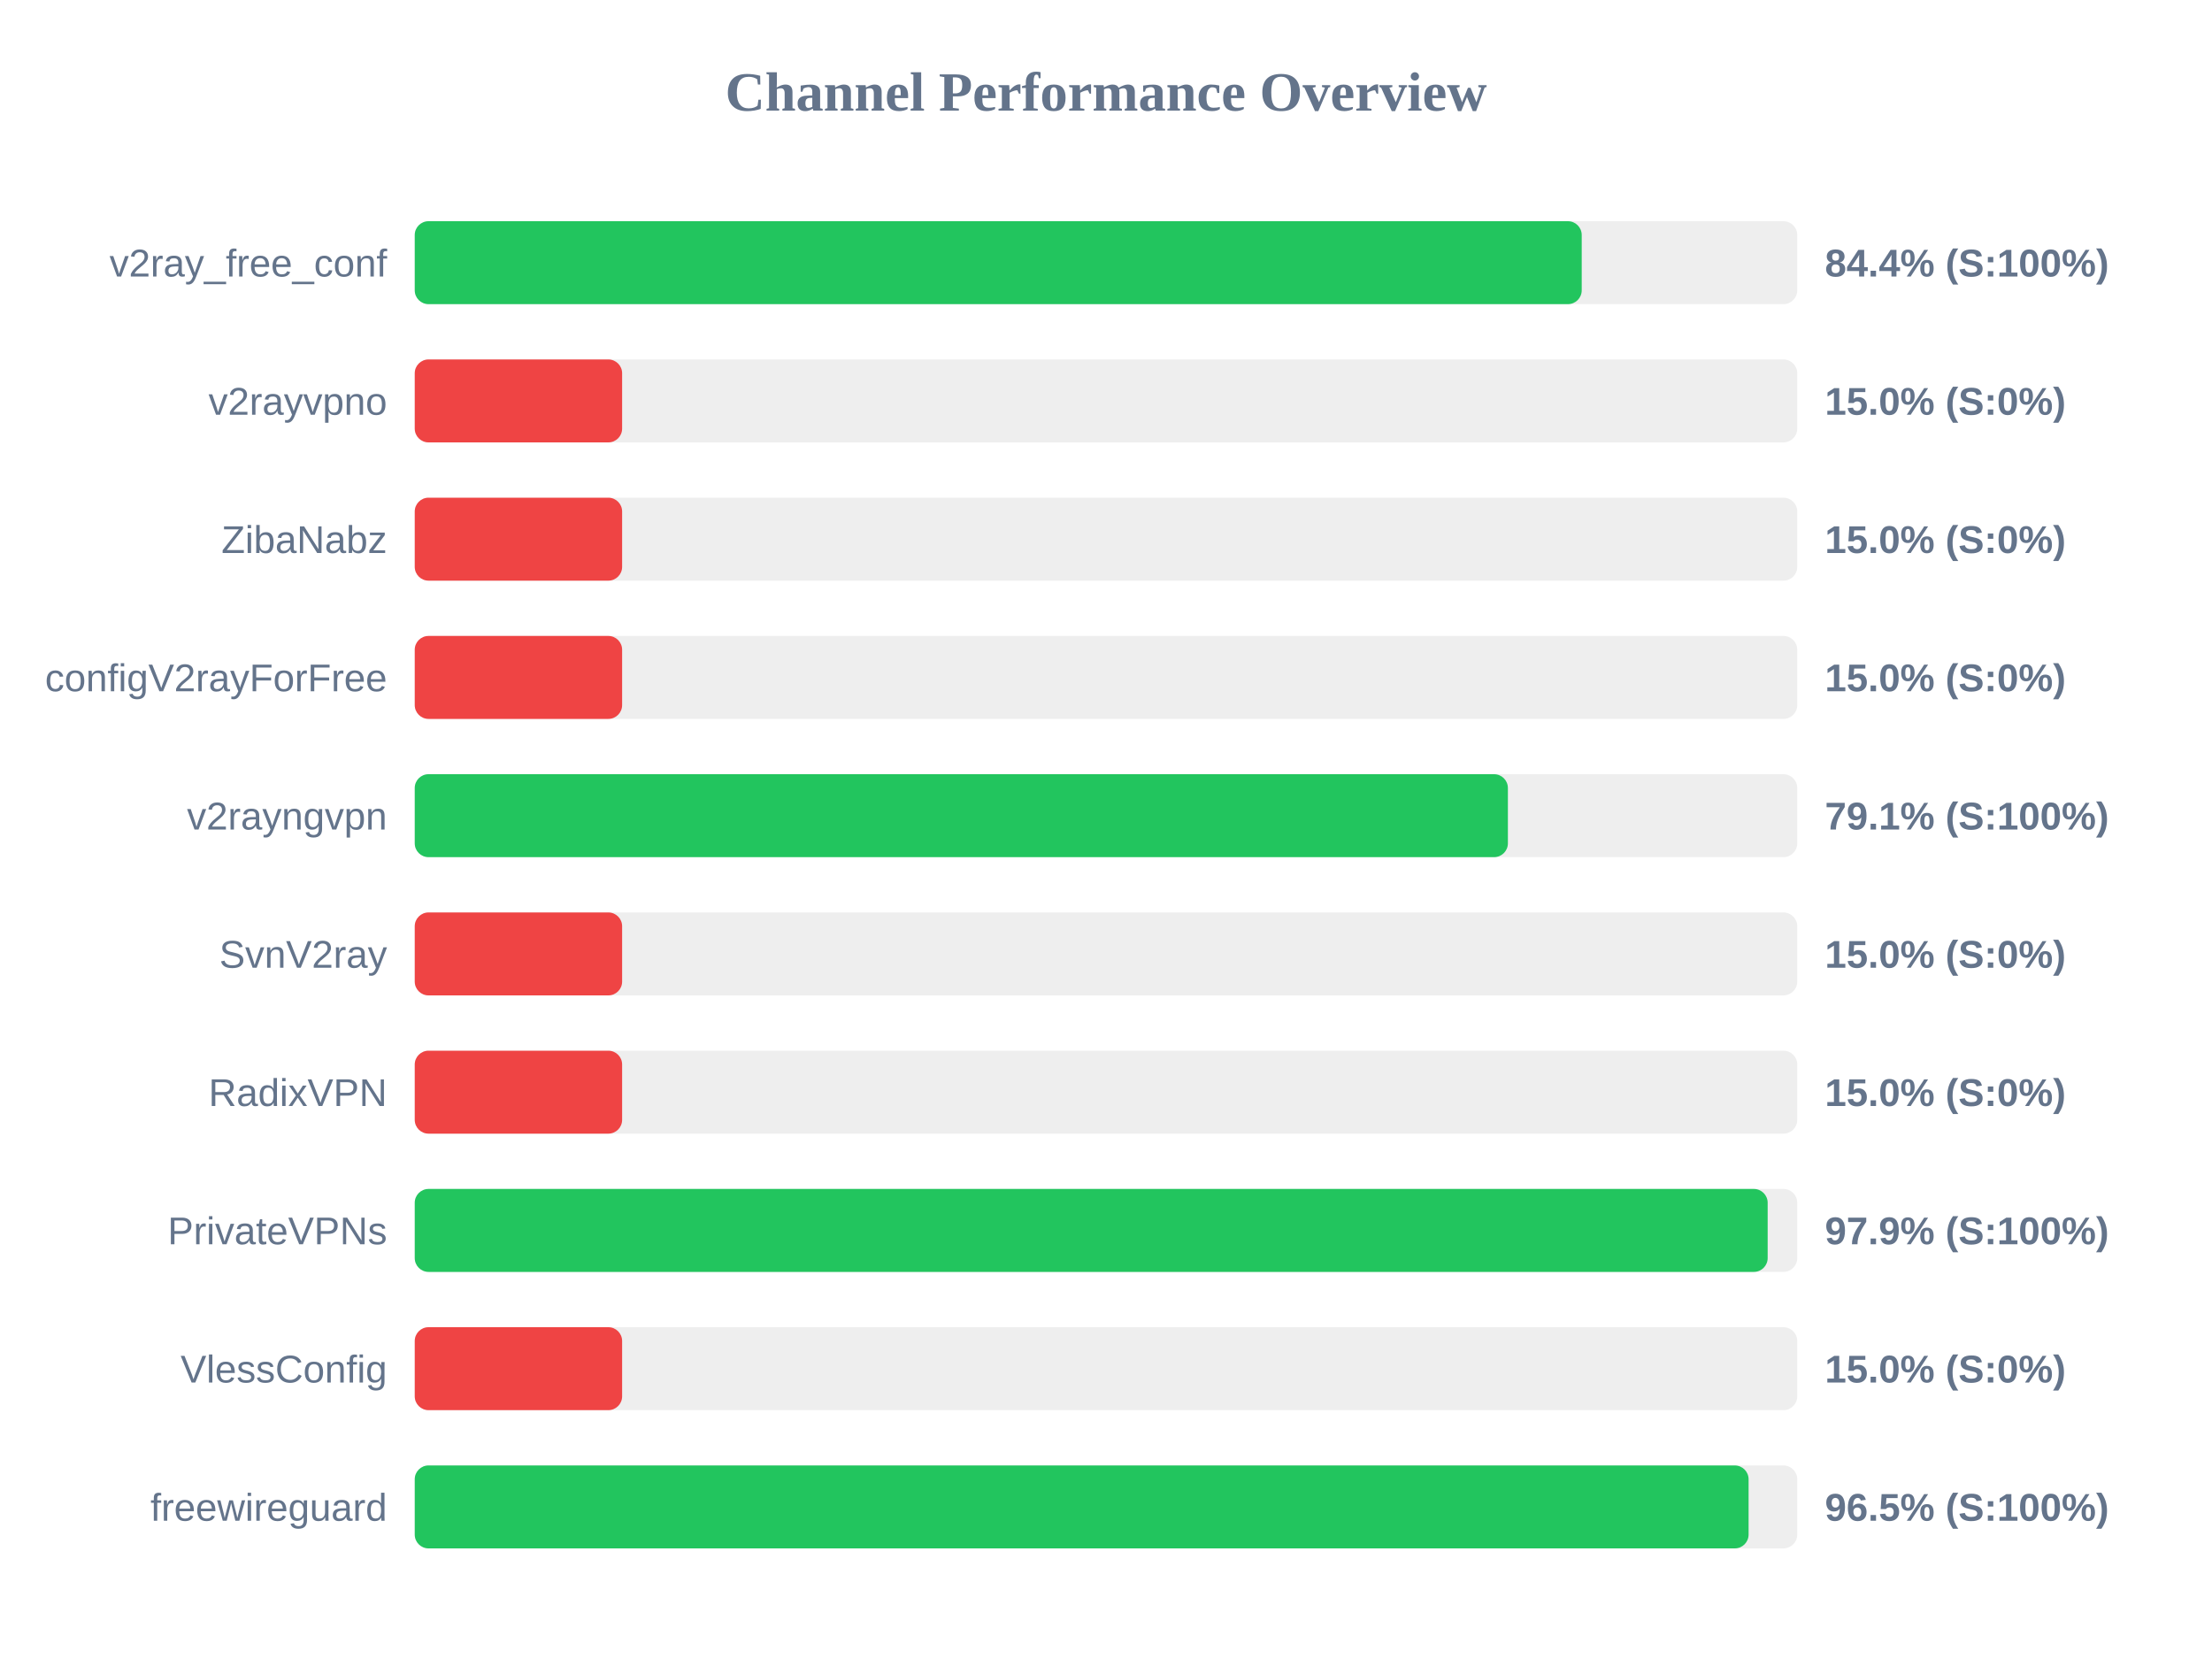
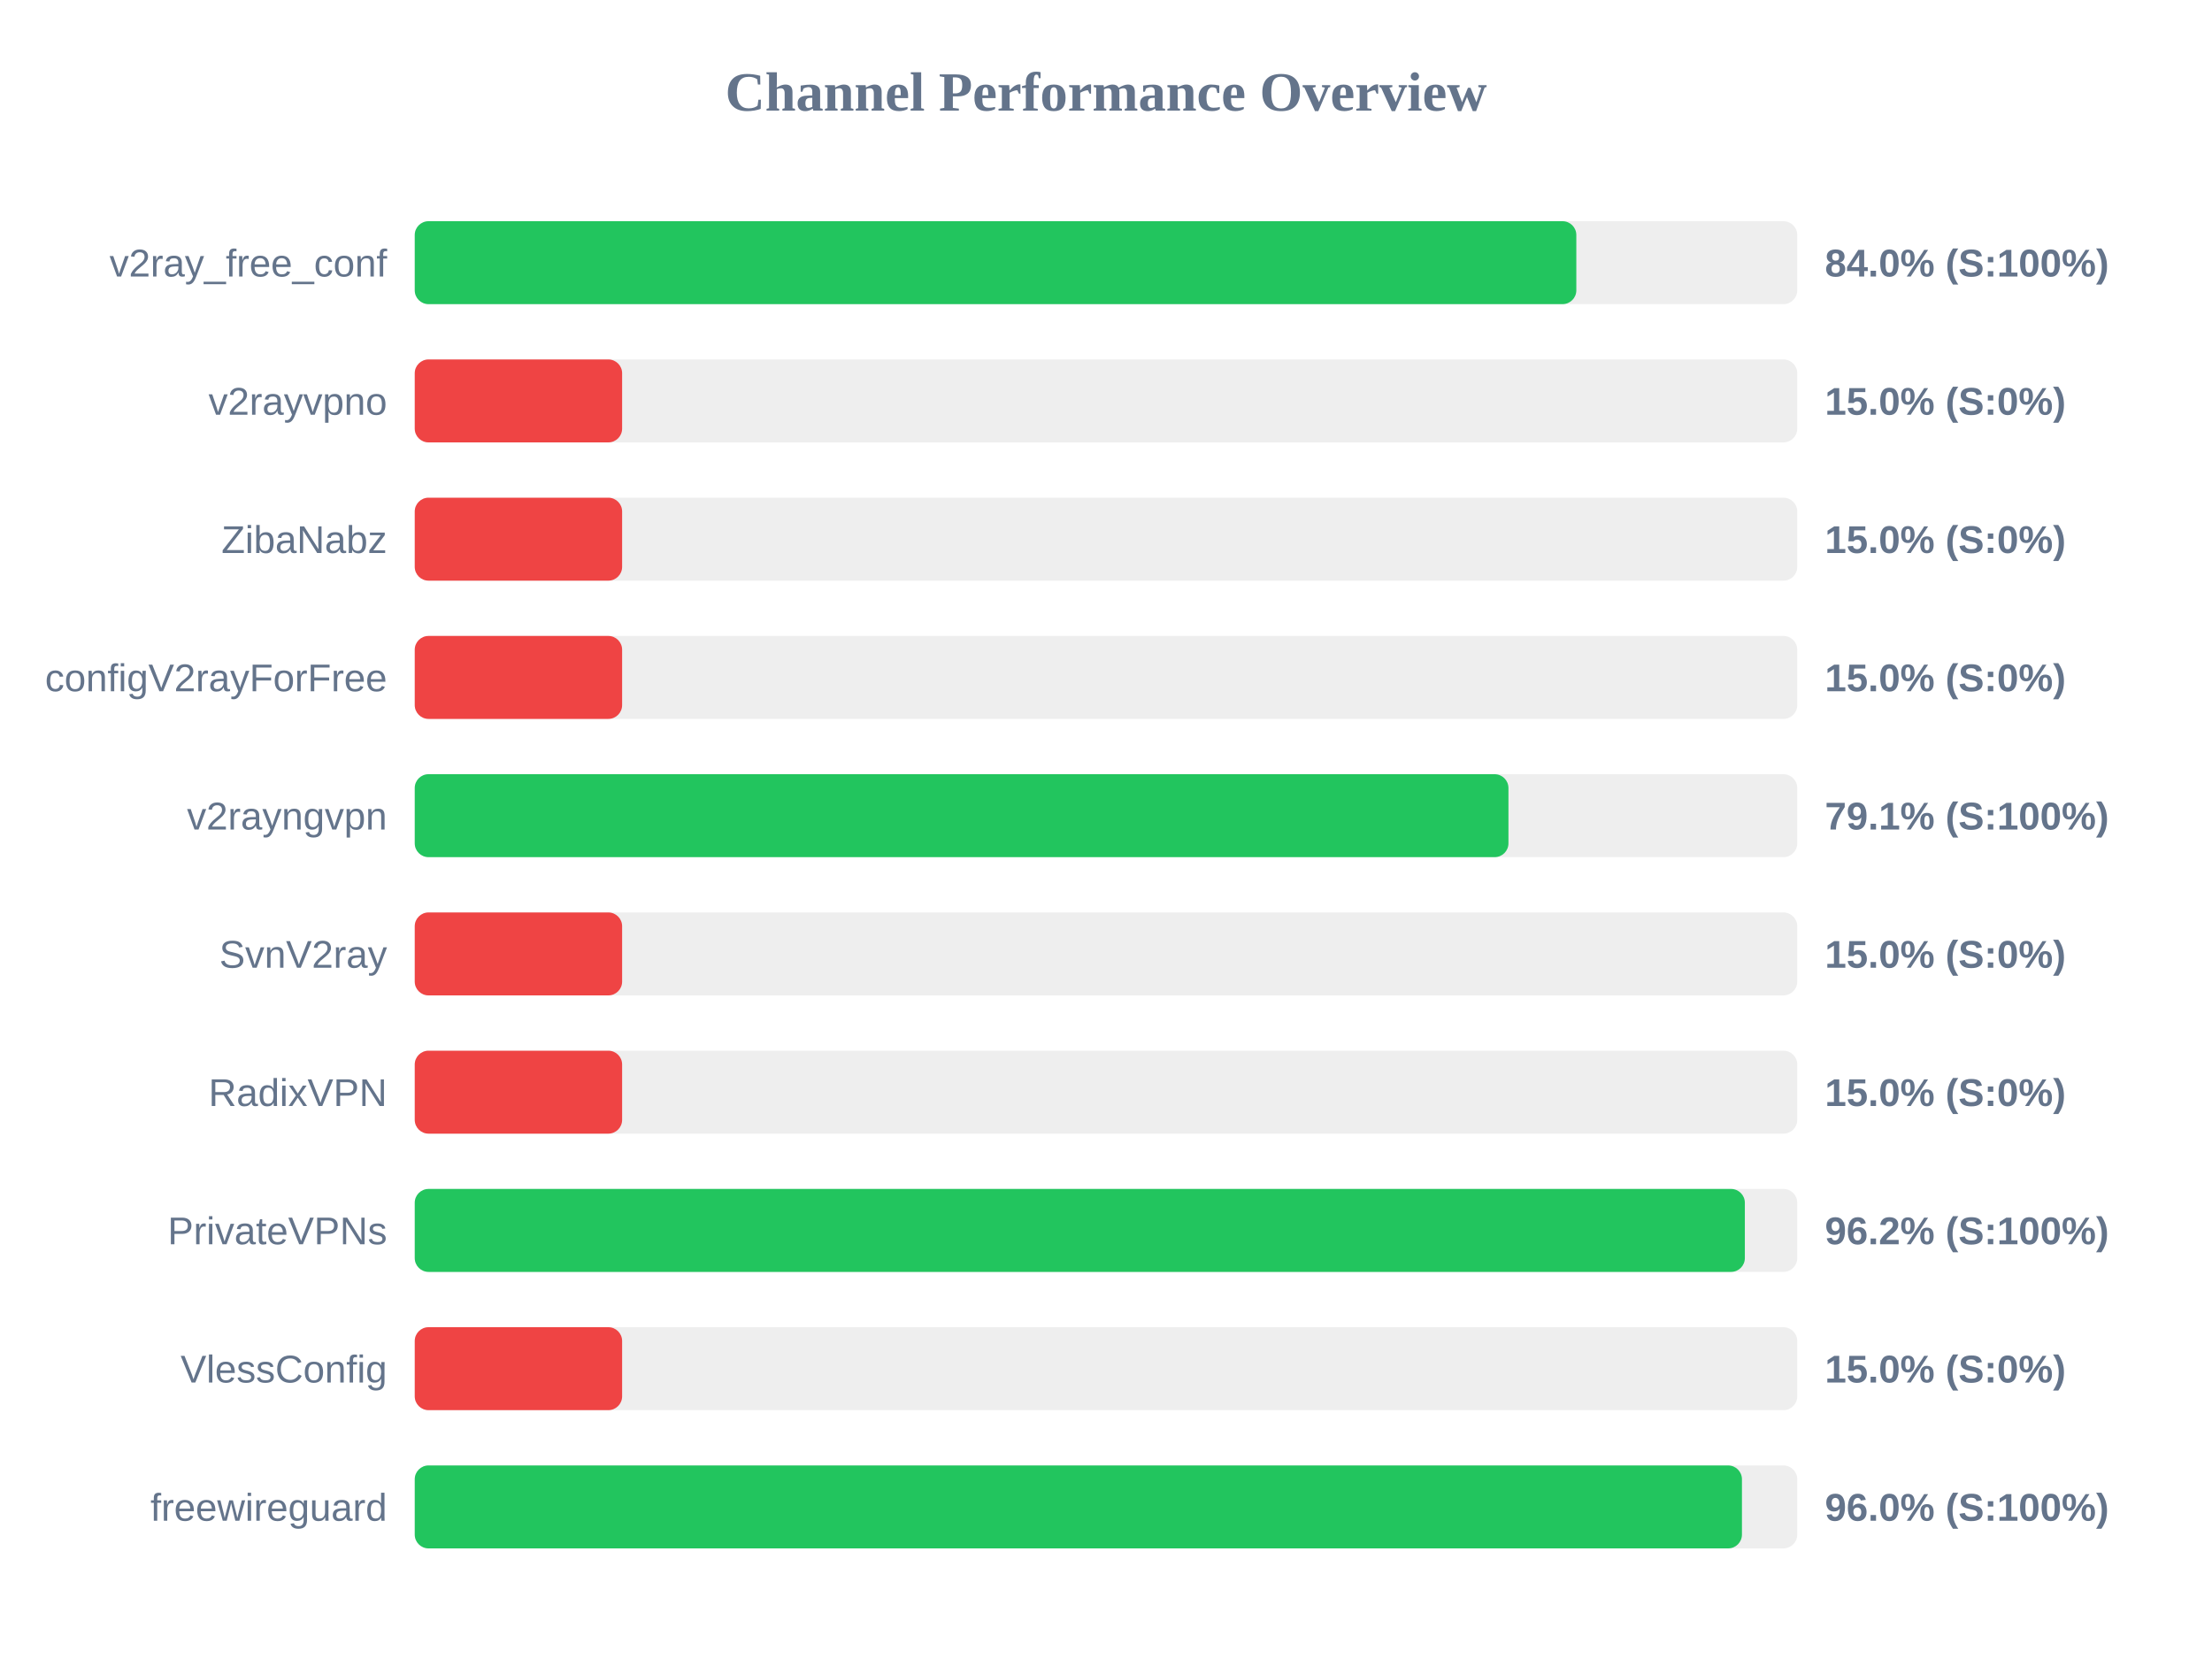
<svg xmlns="http://www.w3.org/2000/svg" width="800" height="600" version="1.1">
  <style>
        .row { font: 14px Arial; fill: #64748b; }
        .score { font: bold 14px Arial; fill: #64748b; }
    </style>
  <text x="400" y="40" text-anchor="middle" font-size="20px" font-weight="bold" fill="#64748b">Channel Performance Overview</text>
  <rect x="150" y="80" width="500" height="30" fill="#eee" rx="5" />
-   <rect x="150" y="80" width="422.05" height="30" fill="#22c55e" rx="5" />
+   <rect x="150" y="80" width="420.1" height="30" fill="#22c55e" rx="5" />
  <text x="140" y="100" text-anchor="end" class="row">v2ray_free_conf</text>
-   <text x="660" y="100" text-anchor="start" class="score">84.4% (S:100%)</text>
+   <text x="660" y="100" text-anchor="start" class="score">84.0% (S:100%)</text>
  <rect x="150" y="130" width="500" height="30" fill="#eee" rx="5" />
  <rect x="150" y="130" width="75.0" height="30" fill="#ef4444" rx="5" />
  <text x="140" y="150" text-anchor="end" class="row">v2rayvpno</text>
  <text x="660" y="150" text-anchor="start" class="score">15.0% (S:0%)</text>
  <rect x="150" y="180" width="500" height="30" fill="#eee" rx="5" />
  <rect x="150" y="180" width="75.0" height="30" fill="#ef4444" rx="5" />
  <text x="140" y="200" text-anchor="end" class="row">ZibaNabz</text>
  <text x="660" y="200" text-anchor="start" class="score">15.0% (S:0%)</text>
  <rect x="150" y="230" width="500" height="30" fill="#eee" rx="5" />
  <rect x="150" y="230" width="75.0" height="30" fill="#ef4444" rx="5" />
  <text x="140" y="250" text-anchor="end" class="row">configV2rayForFree</text>
  <text x="660" y="250" text-anchor="start" class="score">15.0% (S:0%)</text>
  <rect x="150" y="280" width="500" height="30" fill="#eee" rx="5" />
-   <rect x="150" y="280" width="395.35" height="30" fill="#22c55e" rx="5" />
+   <rect x="150" y="280" width="395.55" height="30" fill="#22c55e" rx="5" />
  <text x="140" y="300" text-anchor="end" class="row">v2rayngvpn</text>
  <text x="660" y="300" text-anchor="start" class="score">79.1% (S:100%)</text>
  <rect x="150" y="330" width="500" height="30" fill="#eee" rx="5" />
  <rect x="150" y="330" width="75.0" height="30" fill="#ef4444" rx="5" />
  <text x="140" y="350" text-anchor="end" class="row">SvnV2ray</text>
  <text x="660" y="350" text-anchor="start" class="score">15.0% (S:0%)</text>
  <rect x="150" y="380" width="500" height="30" fill="#eee" rx="5" />
  <rect x="150" y="380" width="75.0" height="30" fill="#ef4444" rx="5" />
  <text x="140" y="400" text-anchor="end" class="row">RadixVPN</text>
  <text x="660" y="400" text-anchor="start" class="score">15.0% (S:0%)</text>
  <rect x="150" y="430" width="500" height="30" fill="#eee" rx="5" />
-   <rect x="150" y="430" width="489.3" height="30" fill="#22c55e" rx="5" />
+   <rect x="150" y="430" width="481.05" height="30" fill="#22c55e" rx="5" />
  <text x="140" y="450" text-anchor="end" class="row">PrivateVPNs</text>
-   <text x="660" y="450" text-anchor="start" class="score">97.9% (S:100%)</text>
+   <text x="660" y="450" text-anchor="start" class="score">96.2% (S:100%)</text>
  <rect x="150" y="480" width="500" height="30" fill="#eee" rx="5" />
  <rect x="150" y="480" width="75.0" height="30" fill="#ef4444" rx="5" />
  <text x="140" y="500" text-anchor="end" class="row">VlessConfig</text>
  <text x="660" y="500" text-anchor="start" class="score">15.0% (S:0%)</text>
  <rect x="150" y="530" width="500" height="30" fill="#eee" rx="5" />
-   <rect x="150" y="530" width="482.4" height="30" fill="#22c55e" rx="5" />
+   <rect x="150" y="530" width="480.0" height="30" fill="#22c55e" rx="5" />
  <text x="140" y="550" text-anchor="end" class="row">freewireguard</text>
-   <text x="660" y="550" text-anchor="start" class="score">96.5% (S:100%)</text>
+   <text x="660" y="550" text-anchor="start" class="score">96.0% (S:100%)</text>
</svg>
